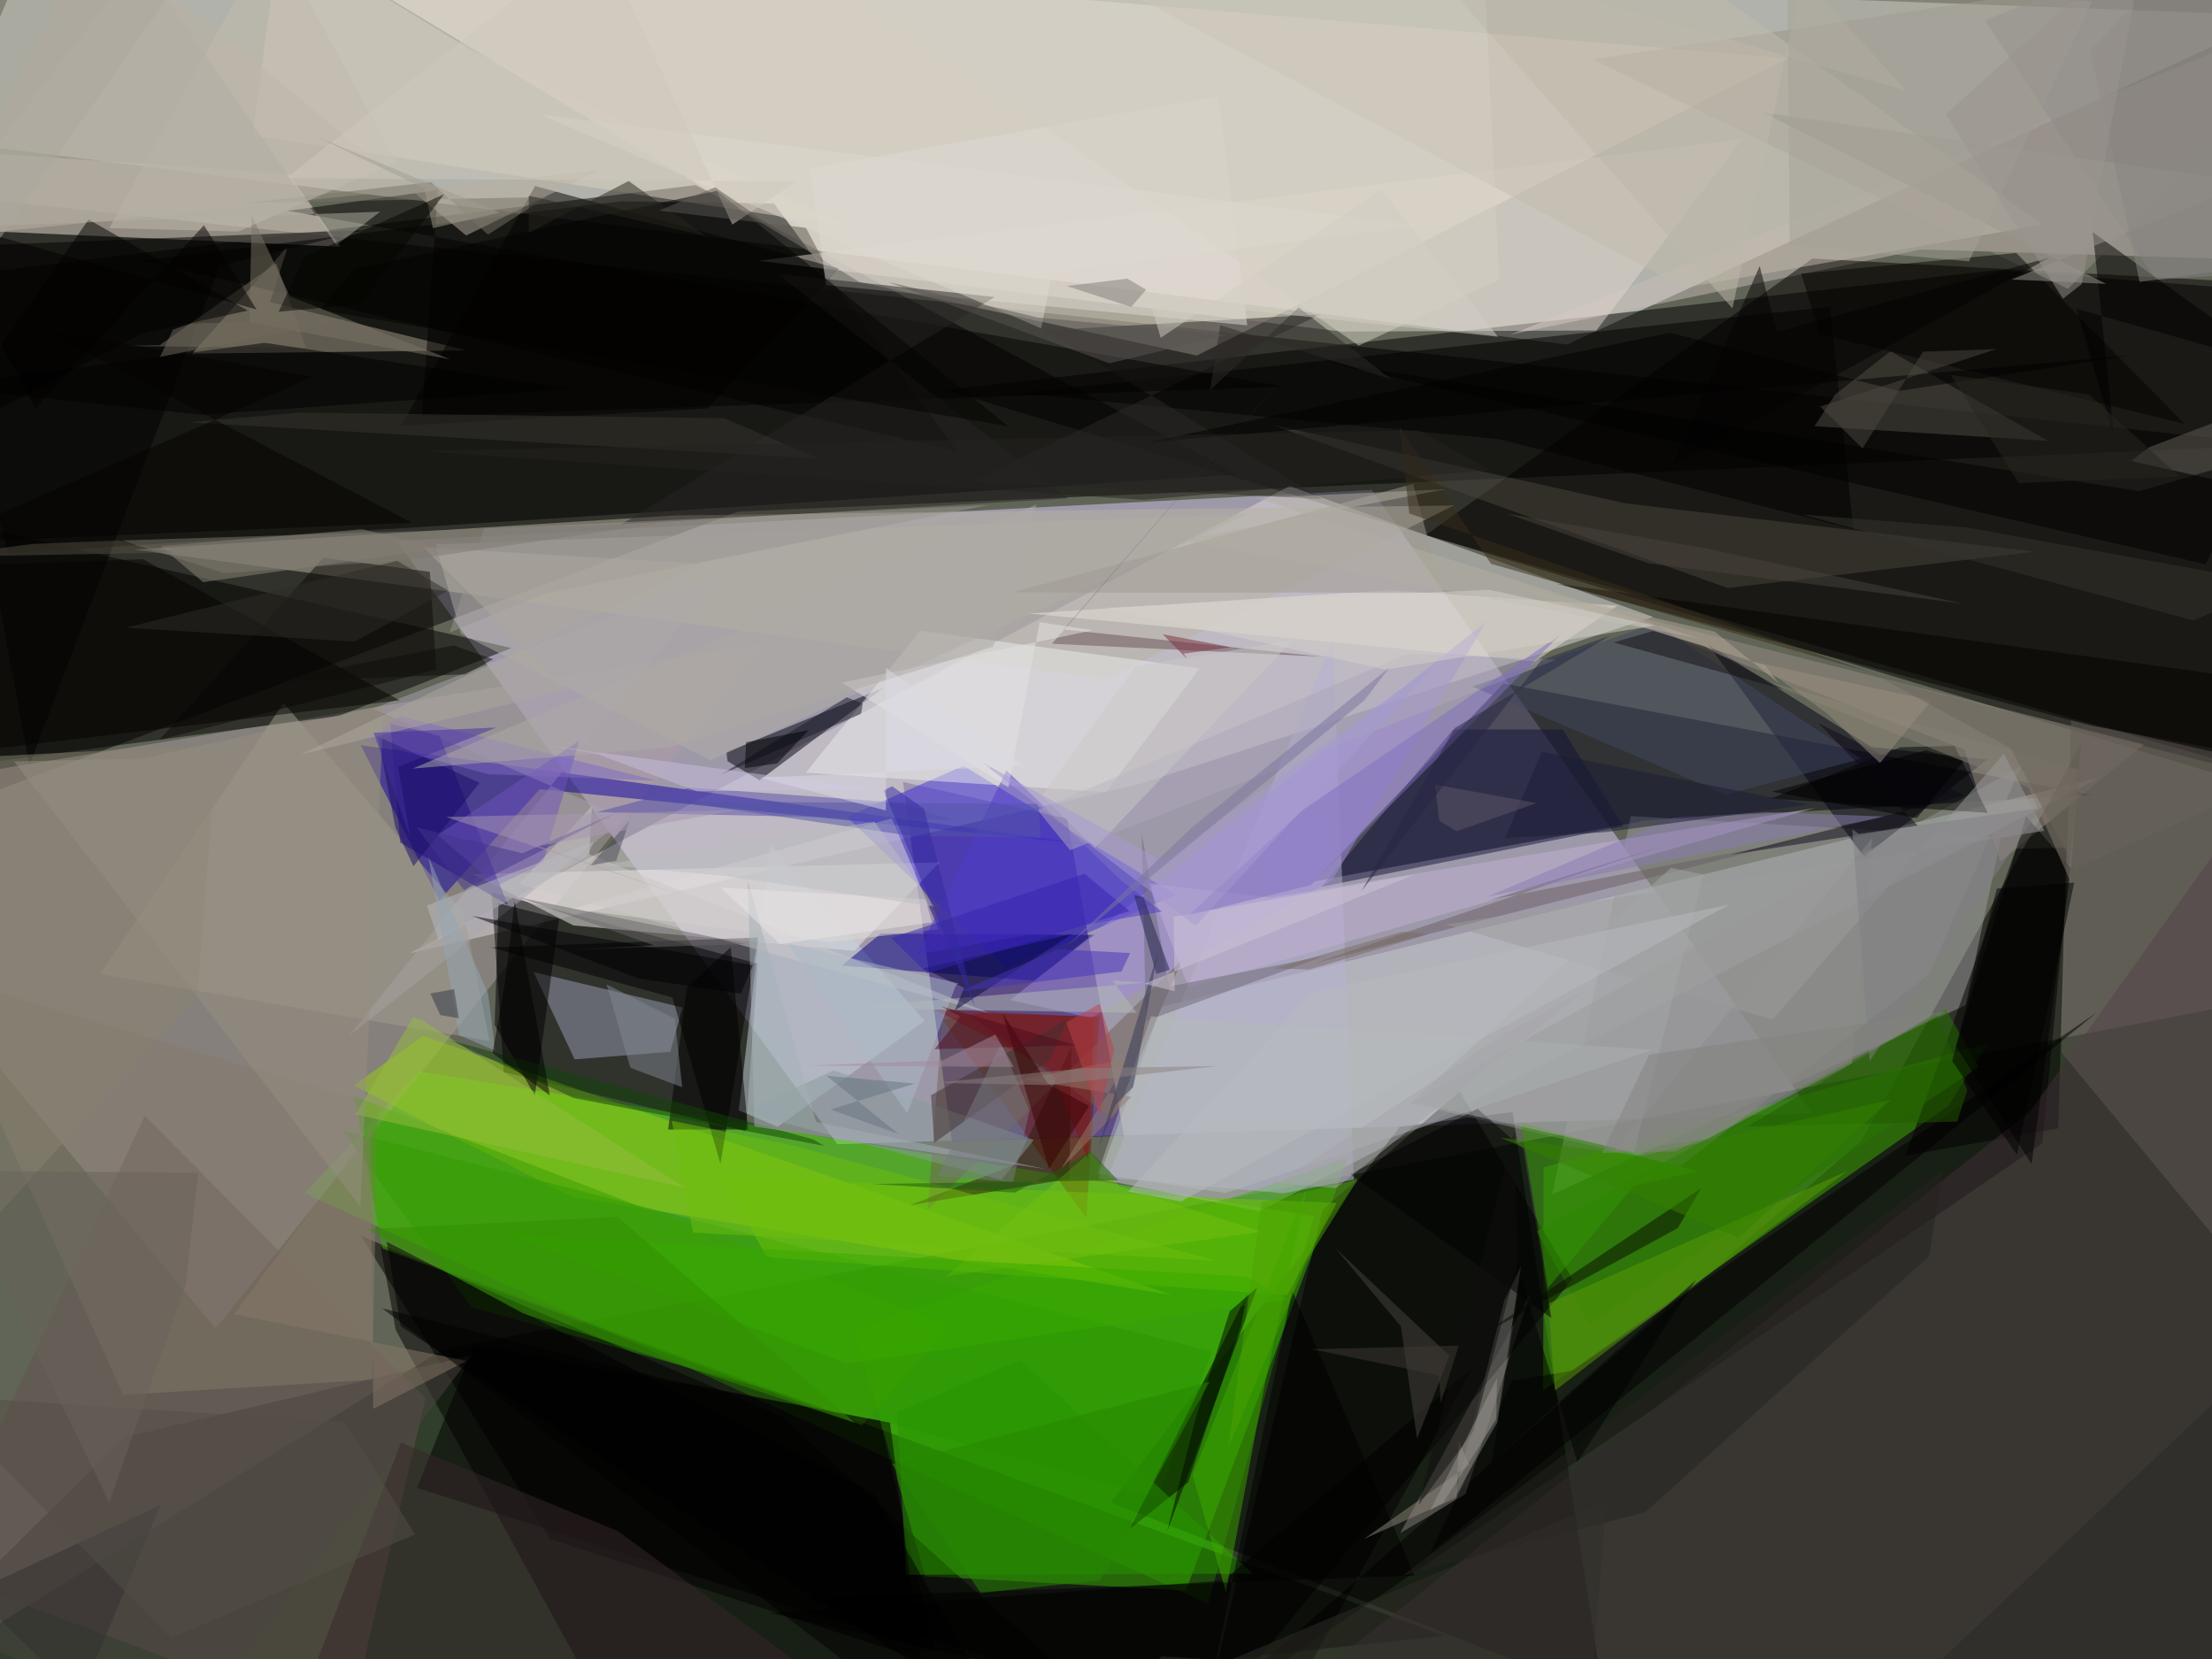
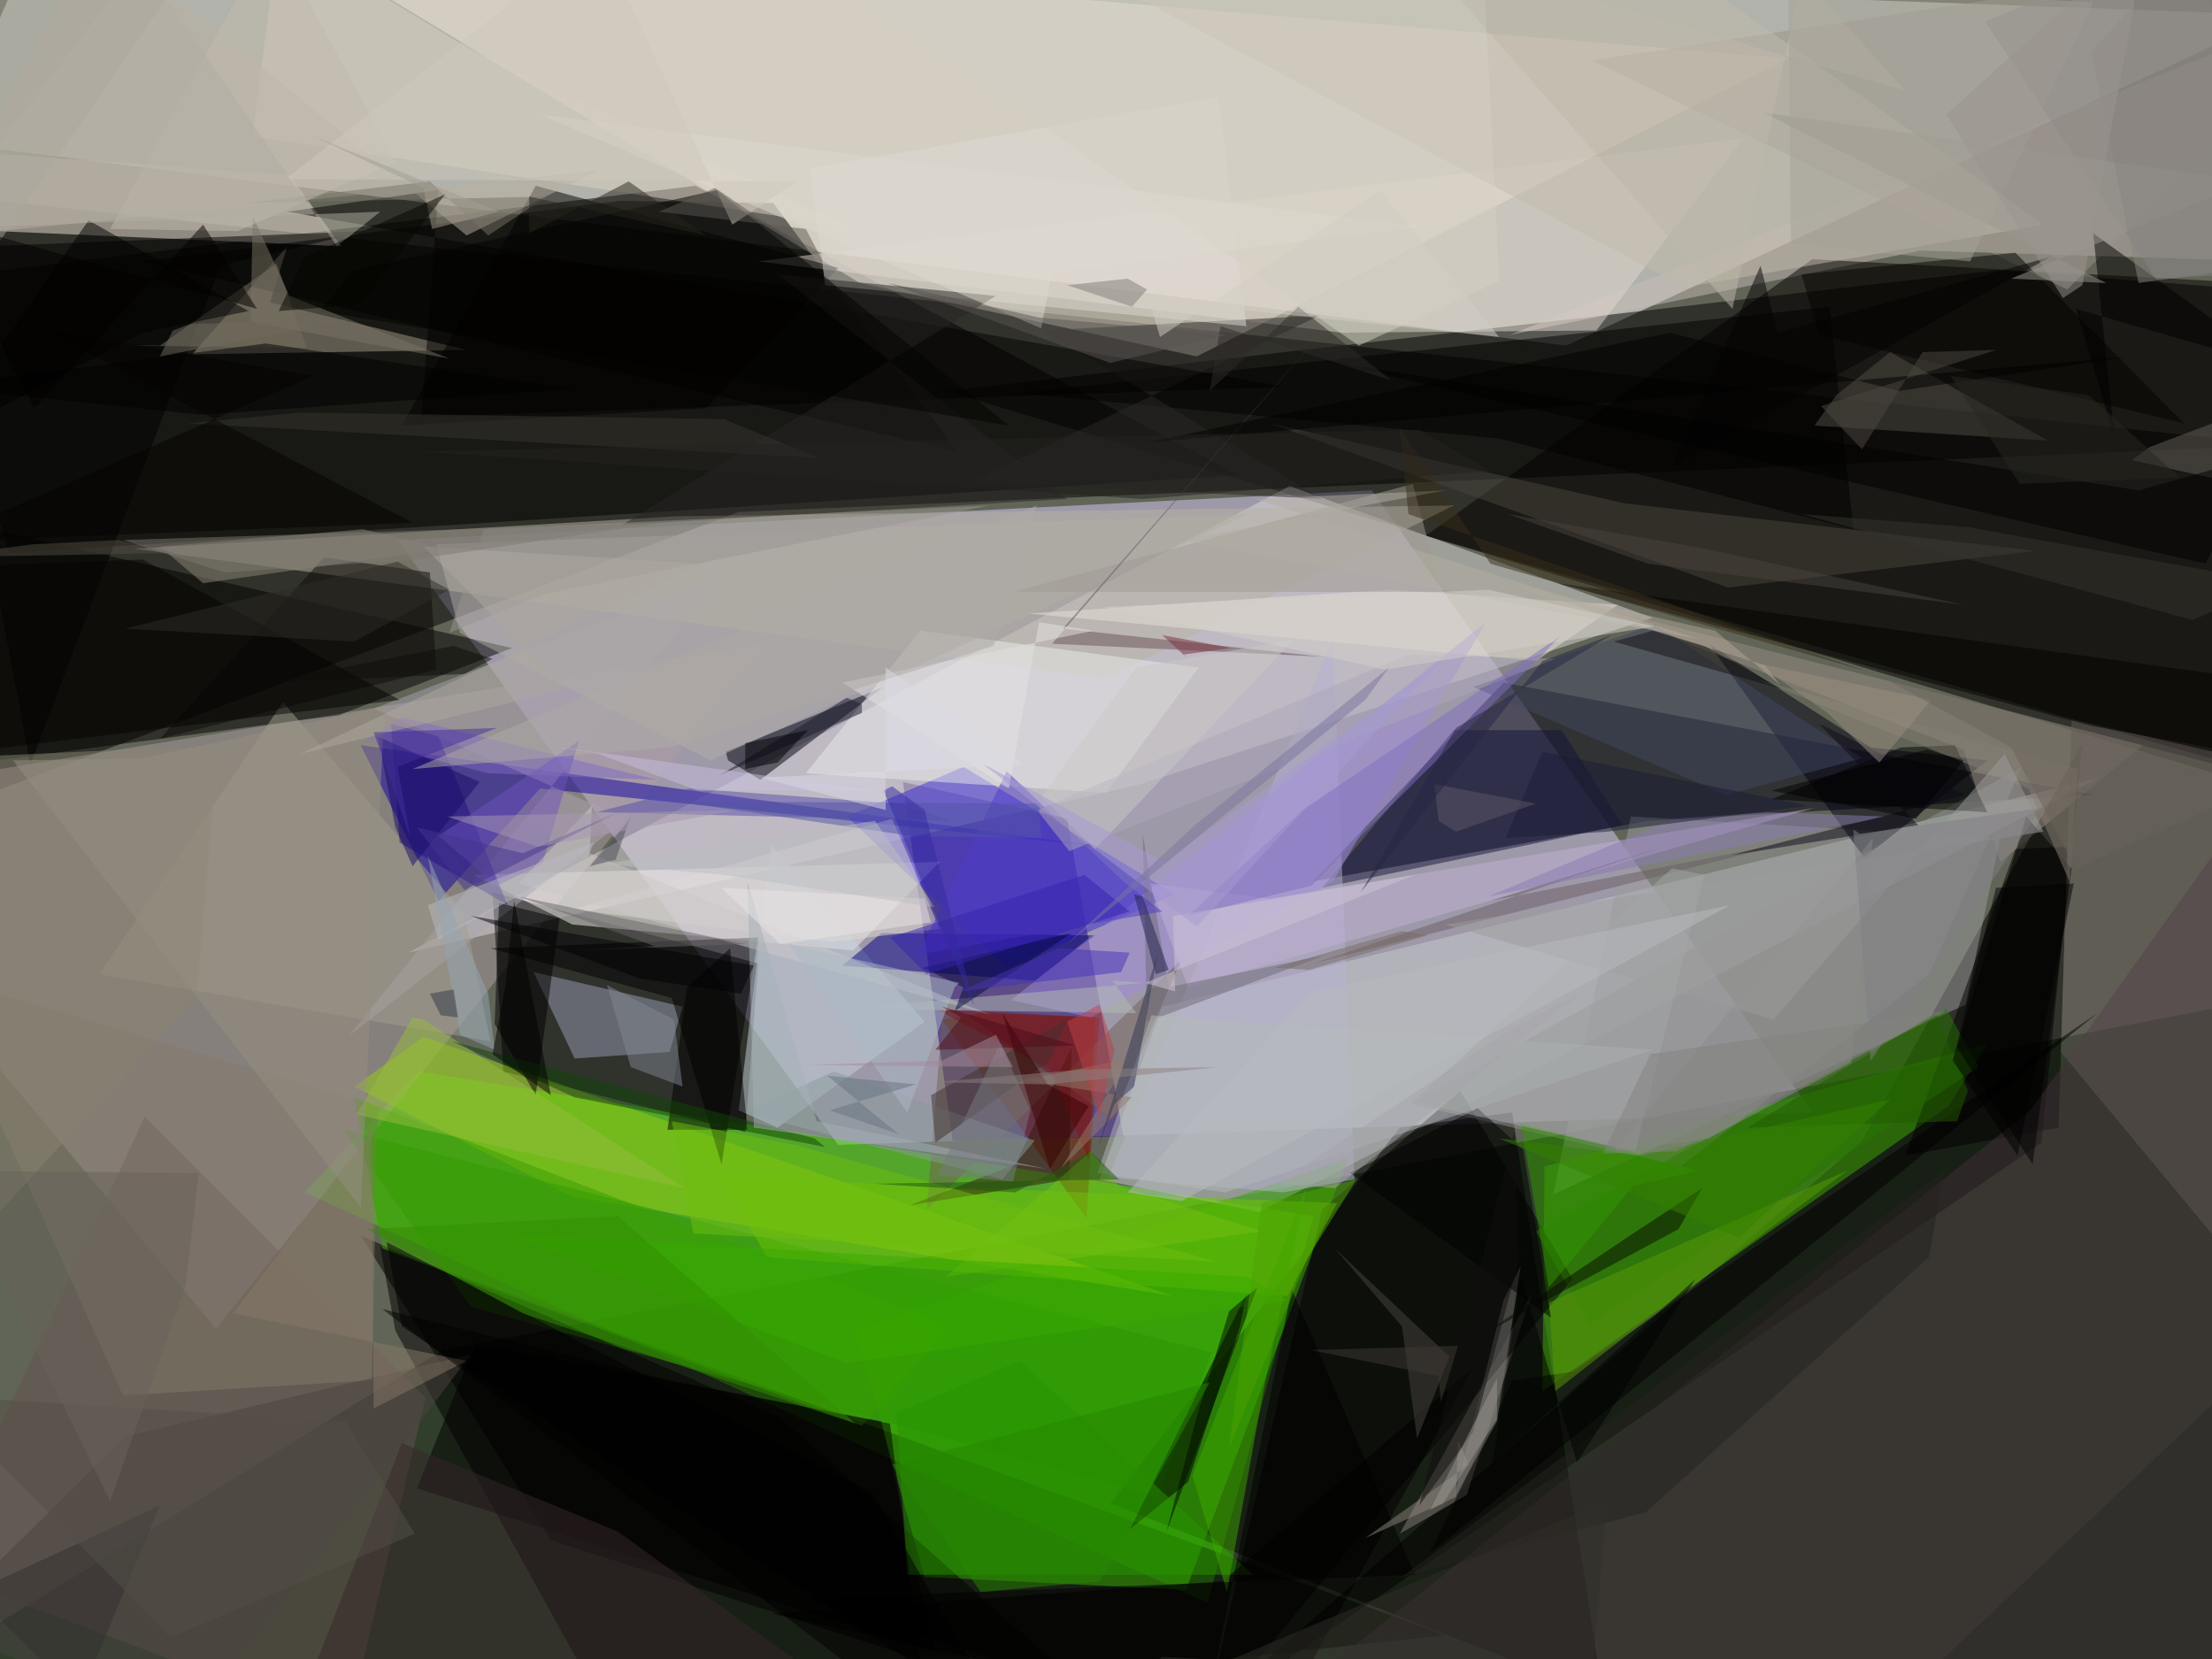
<svg xmlns="http://www.w3.org/2000/svg" version="1.1" viewBox="0 0 1024 768" width="1024" height="768">
  <path fill="#606557" d="M0 0h1024v768H0z" />
  <g fill-opacity=".5">
-     <path fill="#fff" d="M16.7-31L1055 7.2 725.4 159.5l-750.2-94" />
-     <path fill="#ddcefc" d="M387.7 529.7L183.5 250.4 635 226.8l203.8 288.6" />
-     <path fill="#001800" d="M205 624.7l850-163.4-21.8 337.3L-31 770.4" />
-     <path d="M341.8 236.8L1055 206-28.6 90-15 371" />
-     <path d="M1055 135v232L437.8 180.5 924.5 125" />
-     <path fill="#47e900" d="M141 552.4l418.3 190 49-179.4L194 496" />
-     <path d="M322 85.7l251 134L3.8 256.2-31 129" />
-     <path fill="#001" d="M696 316.4L968.6 368l-206 11.7L608.4 408" />
-     <path fill="#ac9ca4" d="M-.4 356l355.2-58.4L99.8 615-25 464.5" />
-     <path fill="#f6e8db" d="M828 27L554 164.6l-156-34L130-31" />
-     <path fill="#1d0063" d="M418 362l76 17 26.3 146.8-79.6 2.6" />
-     <path d="M176.2 577l7 38.7L283.8 799l384.7-41.8" />
-     <path fill="#dfdbdc" d="M189.4 441.4L528 362.8l237.3-77.2L597 225" />
-     <path fill="#f0e2d7" d="M133.8 80.5l23.8 33.7-182-8-6.6-37" />
-     <path fill="#c7cdce" d="M537.8 466L972 360 583 560.7l-74.5-15" />
-     <path d="M963.6 344l-18.2 185.3L550.6 799 862 527.7" />
-     <path fill="#000002" d="M345.2 523.6l-112-27.3-5.6-83.2 123.2 33" />
-     <path d="M700.2 514.8l42 269.8-228-89 133.8-174" />
-     <path fill="#c9bcb8" d="M1032 21.5l19.7 99-162.5-5-190 39.4" />
-     <path d="M-31 356.4l23-112L236.8 300 157 331.4" />
-     <path fill="#b8b4a3" d="M512 314.4l-450-60 250.7-15.8L673 234" />
-     <path fill="#040000" d="M1055 359.7l-395-112 179-128 203 11" />
-     <path fill="#9d9d9e" d="M926.3 387.7L910 465.3 718.5 553 755 377.8" />
-     <path fill="#36b000" d="M428.3 729.7l120.7 6.6 75.2-200.5-228.7 80" />
-     <path fill="#3fb000" d="M902 511.8l18.3-28.8-205.7 57.4-.2 103.3" />
-     <path fill="#f5f0ee" d="M265.4 428.4l130 11.8 39.6-41-216 5.5" />
-     <path fill="#1000a0" d="M203.4 416.8l46.5-51.5 260 26.3L167 345" />
-     <path fill="#3c2ddb" d="M446 354.5l98.3 59.7-78.6 34-73.7-70" />
-     <path fill="#a69d8a" d="M89 163.7l127-1.5-91-22.3 8.3-26" />
-     <path d="M287.2 93.2L66 120.6 443.3 209l-85-114.8" />
-     <path fill="#6c1900" d="M454.4 469l-18 3 66.5 92 6-93.3" />
-     <path fill="#e2d9ce" d="M806.5 64.4L739 153l-118 .5-270-32.8" />
-     <path fill="#95cf0e" d="M163.7 502.5L264.5 554l278 45.5-346.6-120" />
-     <path fill="#9a9eb7" d="M266 490.4L247 450l69 16.4-5.7 20.5" />
-     <path fill="#289600" d="M536 693.3l25-67.6-402.5-102.5 59.7 82" />
-     <path fill="#00000c" d="M409 318.4l-57.4 42.8-14.8-8.8-.5-4.2" />
-     <path d="M254.6 712.5L167 572l194.4 83.5L521 799" />
-     <path fill="#655351" d="M67 516.5l130 130.8L161.4 799-31 727" />
-     <path fill="#c6d4de" d="M360 521.6l68-49-71.5-81.7L342 514" />
-     <path d="M956.6 392.4l-23.3.5L882 535l70.8-12.6" />
-     <path fill="#ebecea" d="M555.4 309.4L512 366.7l-139-9 53-65.7" />
-     <path d="M227.4 438.6L351 434l-17.5 104.8-22.2-77" />
-     <path fill="#422f3a" d="M579.6 799l475.4-18V353L940 514.3" />
-     <path fill="#121338" d="M672.7 337.7h50.7l28 44.8-139.6 28" />
-     <path fill="#040083" d="M389.7 447l89 7 28-21.2-99-.6" />
-     <path fill="#000012" d="M866.3 345.8l-75.7-47.6 72.3 98.4 57-45" />
-     <path fill="#9b928b" d="M1019.3-15l-282 42.5 220 106.2 97.3-97" />
-     <path fill="#9b8c84" d="M909.4 347l-174.6-67.4 257.7 65-66.5 54.2" />
-     <path fill="#887e7f" d="M708.5 598.7l-30 92.8-16.3 10-14 8.2" />
-     <path fill="#b7b2d2" d="M594.2 552.4l32.5-6.3-9.7-250-104.3 249" />
-     <path d="M556.8 799l55.5-239 63.4-54.8 52.3 87" />
-     <path fill="#dfd2c2" d="M129.3-31L117 62.6 392.7 105 218 23" />
-     <path fill="#847b6a" d="M57 645.7l-88-195 206 61-2.7 127" />
-     <path d="M471.2 182l222.6 21.3L858 245l-10.8-103m-458.8-17.6l-61 64.7-141.7 8 62-111" />
-     <path fill="#939493" d="M777.7 540l-125-29.3 283-156-42.8 96.5" />
-     <path fill="#71c204" d="M595.8 599.6l23-42.7-284.3-12 20.4 37" />
-     <path fill="#e9e1d7" d="M710.6 306.2l38.2-25.8-105.5-7.2L476 284" />
-     <path fill="#4b463f" d="M799.8 272.2l142-16.8L752.3 233 588 196.4" />
-     <path fill="#a08cdc" d="M616.6 407.6l71.6-120L467.6 463l37.6 8.2" />
-     <path fill="#aba4b2" d="M334.5 265.5L161.3 479.7l128.2-101-117-50.6" />
-     <path fill="#b1afa4" d="M201.6 252l376.2-14L329 352l-115.6-58.6" />
-     <path d="M577.4 599l-3 15.2-24.4 72-27 21.6" />
-     <path fill="#514e44" d="M875.2 162.6l-25.6 20-9.6 14.7 108 6.8" />
-     <path fill="#2c2928" d="M483.3 153L612 231l-162-8 161.3-77.5" />
-     <path fill="#a29e8e" d="M214.6 422.7l-83.3-97.3-85 125.5 180.3 31" />
-     <path d="M101.8 123l67-16.5-199.8 8 44.6 239.7" />
-     <path fill="#716154" d="M437 461.5l78.4 56.6 32-74-118 116" />
-     <path d="M229 474.4l1.8-56.2 28 7-11.2 82m-28 115.2L193 688.8 433 765l-25.5-107.3" />
-     <path fill="#0f0b09" d="M199 264.7l-49.3-6.5-76 84.3L202 310" />
-     <path fill="#605654" d="M958.7 333.3l-4.4 154L1028 576l27-221.2" />
-     <path fill="#ded9d7" d="M264.6 420.8l148.2-42 21.7 51.3-50 6" />
-     <path fill="#277400" d="M735.7 613L916 494l-15.2-26.8L711.3 570" />
-     <path fill="#a09a93" d="M468.5 274.3L654.2 224l13.2 49 37 1.4" />
-     <path fill="#200d80" d="M185.2 390l50 29-31.8-78.4-22.7-5.6" />
-     <path fill="#020100" d="M202.7 88l-69.4 9.6L594.8 179l-399.5 13.7" />
-     <path fill="#dedbd4" d="M382.4 132l195 18.6-13.5-106L375 78" />
-     <path fill="#269400" d="M472 629.5l108 99-160.5.5-4.2-75.3" />
-     <path d="M682 632.8L591 799l-234.4-52.3 209.8-15" />
-     <path fill="#bab0a2" d="M-31 110.3L45.8-31l170 140L277 79" />
-     <path fill="#339800" d="M704 519.8l12.6 76.4 39.7-47.2 29.4-6.8" />
-     <path fill="#3b9f00" d="M177 578l222 81.7 41-45.7-276-106.5" />
-     <path fill="#4a4340" d="M218.4 627.4L88.2 799-31 753l88.6-87.7" />
-     <path fill="#c3bbac" d="M779.6 133.2L470-31h285.4l190.3 135" />
-     <path fill="#c1b2d6" d="M588.2 415.5l252-41.5-290 83-18.6-48" />
-     <path fill="#040301" d="M1011.4 196.3l-169-41.6-8.6-28 99.6-9.6" />
-     <path fill="#434962" d="M799 367.8l62.6-16.5-95.3-62.7-84.7 29.2" />
-     <path fill="#33170f" d="M495 545.7l1-61-26 54.3-49 19" />
-     <path fill="#889b9b" d="M463.6 546.2l-120-31.5 42.4-19.2 92.6 32.2" />
-     <path fill="#878382" d="M919 9.5l98.3-40.5 37.7 156.7-57 3.8" />
-     <path d="M905.5 484.5l35 54.4 18.2-137-20.7-24" />
-     <path fill="#3fa900" d="M567.5 737l17.6-94.2 20-93.3-53 133.3" />
-     <path fill="#6b5059" d="M492.4 291.4L611.8 304 487 298l124-143" />
-     <path fill="#020100" d="M968.8 107.5l86.2 62-93.8-26.6 17.6 60" />
-     <path fill="#766f61" d="M141.6 161l-84.7-.8 17-.4 54-38" />
-     <path fill="#584cab" d="M440.7 379.6l-24.2-8-97.2-7L276 376" />
-     <path d="M971 468.5l-243 166-28 4.6-38 80" />
-     <path fill="#97bd3e" d="M317 549.8l-121.2-77.3-4.5-1.6-26.8 45" />
-     <path fill="#282525" d="M359.7 126.7l134.7 104-206.7 12 172.8-105.2" />
-     <path fill="#040200" d="M1055 316l-334.5-45.8L968.3 336l86.7 16" />
-     <path fill="#6a5f65" d="M608 446l164.6-55.4-82.8 26 143.6-28" />
-     <path fill="#050300" d="M185 324.2L-31 350l17.5-88.3 79.7-2.8" />
-     <path fill="#8e867a" d="M94 269.5l110.6-15.8-37-8.7-93.2 7.8" />
-     <path fill="#6f6877" d="M528.5 385.6l2 87 83.6-30.3-73 14.4" />
-     <path fill="#7a7874" d="M696.3 602.3l7.8-16-11 72.2-20 35" />
-     <path d="M93.2 192l171.6-12-142.2-21.3L-31 179m349 278l20.3-18.5 8 84.4h-37" />
-     <path fill="#6f53bc" d="M268.2 342.8l-17 57L230 410l-27.4-23.4" />
-     <path d="M819.7 369.7l100.5 6.6-15.4-31-25 .6" />
-     <path fill="#5b9c04" d="M716.8 603.4l3 40.4 32-24.6 103.3-77" />
-     <path fill="#36272b" d="M397.6 790.4L286 708.8l-100.4-41L135.2 799" />
-     <path fill="#080d00" d="M776.7 568.5l10.8-18.4-34.5 23-67.3 45" />
-     <path fill="#645f58" d="M995 207l44.7-17-4 34.4-49.2-11" />
-     <path fill="#867c74" d="M958.3 407.7l3.8-51.4-147-41.7 124 50" />
-     <path fill="#75c112" d="M584 570.2l-65.7-21-13.6-15.8-66.5 57.3" />
-     <path fill="#818790" d="M312.4 471.6l3.4 31.7-24-9-11-38.6" />
-     <path fill="#d5d0c4" d="M687.3-9.6L390.3-6 629 160l65-30.5" />
-     <path fill="#4f3dc9" d="M424.6 441.8l41.3-85.2 54 51.8 18 13.6" />
-     <path fill="#b3bab9" d="M765 486l-197.8 66.3-59-9 24.6-72.8" />
-     <path fill="#cdc8c9" d="M274 373.2l-1.2 22.3 186.5 74-219-60.3" />
-     <path fill="#484441" d="M671 627.6L656 666l-7.5-52-30.5-36.4" />
-     <path fill="#821514" d="M503.8 537L486 495l-53.5-27.7 74 3.5" />
-     <path fill="#aca7bb" d="M495.4 393.6l225-88.2-68.4-2.8L480.3 375" />
-     <path fill="#b5bcb4" d="M388.8 466.6l137.4 2.3-11.2-15 15 1" />
-     <path d="M404.3 691.2L179 574.8l6.5 39.2L467 799" />
-     <path fill="#887968" d="M171.5 523.4l1.3 128.8L216 630l-107.6-21.6" />
-     <path fill="#05093d" d="M496.4 432.3L442 467.8l4.3-10.5-19-9" />
-     <path fill="#816ec0" d="M550.3 423.7l53.2-49 119-81-115.6 116" />
-     <path d="M372 739.8l282.8-10.4-56.6-132L556.7 799" />
-     <path fill="#8c8b8c" d="M747 533.2l43.7-6 66.6-35 9.4-104.2" />
-     <path fill="#9b9890" d="M975 131.4l-43.7-2 110.2-45L816 52" />
-     <path fill="#817c79" d="M521.8 129l-28 3.4 29.8 9.7 7-8" />
-     <path fill="#104406" d="M265.5 508.3l-56.7-26.6 167.8 45.8 5 3" />
-     <path fill="#8168c3" d="M167.5 342.6l18-11L304 361.4l-78-3" />
-     <path fill="#888270" d="M91.3 461l9.3-116.3-127.8 6.7-3.8 244" />
-     <path fill="#8b7bb2" d="M817.6 376l55.4 2-184.2 37 86-36.5" />
-     <path fill="#1a1d36" d="M837 372.5L713.7 348l-17 40 46.8-2.8" />
-     <path fill="#25221f" d="M893 581.6L761.7 700l-112.5 29.5 250.3-187.8" />
-     <path fill="#403030" d="M485.7 491l8.6-19.2L431 507l1.5 22" />
-     <path d="M1021 261.2l-408.4-94 377.7 60.2 56.3-16.4" />
-     <path fill="#2e2c27" d="M207.5 273.4l-23.7-13.8-125.7 31 106 6.4" />
-     <path fill="#37342f" d="M379 212.3l-43.7-18.7L139 191l-51.7 4.5" />
-     <path fill="#000200" d="M684 513.3l-59 30.2 93.2 66.7-13-78.3" />
-     <path fill="#39ab00" d="M392 631.2l204-29.6-19-10.6-343-19.7" />
-     <path fill="#030301" d="M164 124.5l168-36.2 134.7 109L148 143.5" />
-     <path fill="#a5b1b6" d="M484.2 541.2l-106.4-21.8-31.6-111.6 3 113.7" />
-     <path fill="#797265" d="M253 91.2L113.2 94l86.3-9.7 26.4 24.3" />
-     <path fill="#6ebf0e" d="M367.6 530.4L563 583.6l-242.2-13-9.8-51.8" />
-     <path fill="#686569" d="M265.2 439.6l37.4-2-62.6-22.2L345.4 437" />
-     <path fill="#927c6c" d="M523 489.7l-49.2 10 50 8-32.7 33.6" />
-     <path fill="#7a7467" d="M208.3 166.3l-92.8-17 1-49.7 17.7 37.6" />
-     <path fill="#8e877d" d="M631.6 712.3l42.7-19 1-26.3 4.7 11.2" />
-     <path fill="#131014" d="M747 297.4l18.3-5.3 23.7 7 36.4 20" />
-     <path fill="#23224f" d="M529.3 415.3l-4.3-1 10.3 36.6 6.2-2" />
-     <path fill="#181b28" d="M399.4 325.8l-7.4-3-58.6 36 65.2-28.4" />
-     <path fill="#180b68" d="M222 362.4L191.4 401l-8.4-18-8-42" />
-     <path fill="#c2bbae" d="M183.4 75L126-31 50.6 105.6l59.7 1.6" />
-     <path fill="#dedad1" d="M487.2 126l170.2-21.5L250 53l232 99" />
-     <path fill="#9d9c9d" d="M927.6 349l-107 123-151.2-44 277-43.4" />
-     <path fill="#35342f" d="M910.8 244.2l-76.5-6 181 49 39.7-16.8" />
-     <path fill="#2e2a28" d="M560.2 180.6l41-38.3 42.7 33.2-79-25" />
-     <path fill="#968f81" d="M177.7 326.5l-112 24.7-59.2 1.3 160.3 206" />
-     <path fill="#333955" d="M524.6 503.2l-8.2 8.3-8 20 27.7-91" />
-     <path d="M114.7 143.8L66 154.3l-97 51 72-103.7" />
-     <path fill="#000002" d="M374.4 338l-29 5.6-.6 12 15-2.2" />
-     <path fill="#225b00" d="M809 521.5l97-2.3 4.7-14.4-14.3-36" />
-     <path fill="#b8bac1" d="M275 389.6l-3.3 7L203 435l-5.4-15.8" />
-     <path fill="#0f0a19" d="M801 395.7l108.6-27.3-67.8-33.6 46 47.4" />
-     <path fill="#380000" d="M504.2 512l-18.6 29-21.5-72 21 32.7" />
-     <path d="M773 154l-243 51 456.4-40.5L879 181" />
-     <path fill="#988e80" d="M894 324.3l-80.7-17.6 32.4 23.5 24.6 23" />
-     <path fill="#c8bfde" d="M403.5 365.5L253.3 345l23.7 4.3 45.5 17" />
-     <path fill="#cfc9bc" d="M277-30.5l-144.7 113L368.5 84 339 104" />
-     <path fill="#000800" d="M582 596l-12.7 11-15.6 49-13.4 53" />
-     <path fill="#989593" d="M457.6 233.8l-233.6 11-15.8 48 43.8-18" />
-     <path fill="#abbbc8" d="M364.5 436.7l55.5 78.7 22.3-58.7 1.2-1.5" />
-     <path d="M310.4 639L177 605.7 430.2 799 412 658.6" />
-     <path fill="#292826" d="M1055 621L891.6 775l139.8 23.4.5-64.4" />
-     <path fill="#050200" d="M190.8 242L-31 251.4l176-77-125.6-22" />
-     <path fill="#4e4c5a" d="M273.3 400.7l12-2.3L293 375l-1.8 5" />
-     <path fill="#b1a798" d="M793.8 292.4l-100.4-23L817 308l6.7 8.5" />
-     <path fill="#b3aea3" d="M787 295.6L547 250l122-23.5-87.6 4" />
-     <path fill="#268900" d="M454 737.4l-41-59.6 147-38.2-50.7 92" />
-     <path fill="#4ca203" d="M584 556.5l-15.4 113.8 36.6-87 23.2-37.2" />
-     <path fill="#4733bb" d="M489.7 439.4L444.2 459l75-9.3 4-8.5" />
-     <path fill="#782f3b" d="M538.2 293.6l31.7 6-22 3 2 2.8" />
-     <path fill="#5257a7" d="M313.2 371l167.5 1.2 1.2 15.6-60-.8" />
-     <path fill="#392e1a" d="M690.2 261l175 50-212.8-73.3-4.5-40" />
-     <path fill="#94a7b5" d="M226 460.2l3.3 26.2-16.8-7.2-14.2-82.7" />
-     <path fill="#e4e3e3" d="M505.8 291.8l-116 24.2 77 48.5 14.5-76.5" />
-     <path fill="#aea89e" d="M325 261l-129-7.6 66.4 66-123.5 30" />
-     <path fill="#cac8c6" d="M507 392.5l-24.8-24 43.5-60 72.8-12.2" />
-     <path fill="#4c4941" d="M862.2 207.6l28-44.8 34-1.2-81.6 26.6" />
-     <path fill="#595553" d="M513.6 168.2L411 130.5l69.5 16.5 87.2 8.2" />
-     <path fill="#000004" d="M343 460l-47.3-7-77.2-29 130 22.8" />
-     <path fill="#817f85" d="M944.7 374l-84.2 12-3-2 8 107.2" />
-     <path fill="#cfc7d7" d="M529.7 455.4L655 404.8l-111.7 19.6.5 34.5" />
-     <path fill="#534d43" d="M15.2 251.8l-46.2 6 111.7-2-26-5.6" />
-     <path fill="#343131" d="M-6 744l43 41.7 37.4-89L-17 739" />
-     <path fill="#110f0e" d="M682 662.8l-25.4 34 44.4-173 1.7 60" />
-     <path fill="#328f00" d="M395.8 658.7L286 563.4 170 569l72 39" />
-     <path fill="#5d5767" d="M666.3 380l-2-16.8 47 8.6-37 13" />
-     <path fill="#3722b1" d="M502 404.5l21 17.3-93.8 28.8-16.7-16.4" />
-     <path fill="#767a80" d="M476.6 514.2l-7.6 33-35-2.8 29.4-61.4" />
-     <path d="M903.7 491.2l30 43.4 26.5-126-35.8 2.7" />
-     <path fill="#9a9792" d="M693 638l-.3 19-24.6 38.7-6 3.4" />
-     <path fill="#48433c" d="M789.2 253.8l-91.6-16 65.6 23 146 18.7" />
-     <path fill="#beb8ab" d="M834.4-11l48 53-227.7-66L802 142.8" />
-     <path fill="#27251d" d="M244.8 90.6v17.2l46.2-24 35.5 25.3" />
-     <path fill="#a7a399" d="M968.5.5l-57 120.5-83-7.6-1-119.3" />
-     <path fill="#040302" d="M948.6 119.3l-126 34.3-8-30.4-40.8 92.6" />
-     <path fill="#a4a6a6" d="M756.5 533.4l-103-23.4 120-108.2 15.2 3" />
-     <path fill="#b8babf" d="M522.3 551.6l85-92.2 193.4-40.7-254 137.5" />
-     <path fill="#000300" d="M228 487.5l26.5 19.6-16.2-90-4.7 39" />
-     <path fill="#348200" d="M804.7 573l70.5-63.8-116.2 26-64.6-8.6" />
-     <path fill="#d5d0c8" d="M511.2 281.4L641.4 310 766 289.6 689.4 273" />
-     <path fill="#a7a298" d="M45.6-16l-73-15 26 143.5L98.3-31" />
-     <path fill="#bd4348" d="M509 516.6l-15.4-43.3 15.4-8.6 6.8 21" />
-     <path fill="#524e47" d="M-31 646l190.8 12.3 32.3 52-113 48" />
-     <path fill="#3f3a35" d="M607.2 624.6l58.8 12 1 12.8 8.3-26.5" />
-     <path fill="#5c5952" d="M331 86.7l50.3 34.3-8.2-15.5-68-8" />
-     <path fill="#4e0d1d" d="M444.6 470.7l-12 15 65.7-1.8-62.5-18" />
-     <path fill="#eae4e4" d="M361 437l70.4-10-3-10.7-94.7-5.4" />
-     <path fill="#252221" d="M529 231.4l-334-22.6 461.6-9.6 33 18.4" />
-     <path fill="#bdbec3" d="M404.8 380.4l-126 20 56.2 5 97.7 14.3" />
-     <path fill="#6a645b" d="M930.7 346.4l-59-32 181.7 46.5-92.7 41" />
-     <path fill="#898581" d="M1048.3 122.5l-57.8 8-22.8-107 49.6-53.8" />
-     <path fill="#272621" d="M967 182.6l42 38-74.5 3-31.4-50" />
-     <path fill="#7e7970" d="M104 265.4l88.4-6.6 114-16.6-249.8 8" />
-     <path fill="#342aa1" d="M413 364l-4 2 42.2 100-23.4-91.5" />
-     <path fill="#9a958e" d="M963.7 131.5l30-162.5-93 84 54.3 85.3" />
-     <path fill="#44348f" d="M214.8 412l71-36-44 19-49-12" />
-     <path fill="#312e29" d="M497.3 799l246.5-104-7 83.4-199-11.6" />
-     <path fill="#b2aea3" d="M155.7 113.5l-91-132-95.7 124L176 98" />
-     <path fill="#a7a5ad" d="M734.4 458l-116 92-27.2-2.3 106-69.4" />
-     <path fill="#afaaa7" d="M309.8 346l150-46.6 20-65.8L191 355.8" />
-     <path fill="#313945" d="M212.4 471.4l-8.6-1.5-4.6-10 11-2" />
-     <path fill="#657580" d="M382.6 498l41 3.6-39.2 12L416 525" />
-     <path fill="#82837e" d="M763.5 488.2l137.8-20L775.7 533l-34 .7" />
-     <path fill="#766d65" d="M606.2 448.8l55-16.3-12-1.2-59.4 17" />
-     <path fill="#68625b" d="M86 594.6L50.6 695.4l-75-153.5 116.2 1" />
-     <path fill="#d3cec4" d="M532.3 139l5 17.4 102.2-68.7 54 68.2" />
-     <path fill="#a799b0" d="M206.5 378.2l111.5 37-68.8-23.5L341 375" />
-     <path fill="#a49d90" d="M145.4 62.8l86 35.6-31 7.2-4-18.4" />
-     <path fill="#000001" d="M887.4 378.7l-67.2-12.2 71.4-19.2 17.4 5" />
-     <path fill="#a79bd3" d="M538.5 398.8l127-92.2-112 122-99.4-76" />
-     <path fill="#432f9c" d="M173 339.2l56.8-2.4-45.5 18.2 5.6 32.7" />
-     <path fill="#a5899a" d="M373.5 493.3l62.8-2.4 24.5-12 8.5 15" />
-     <path fill="#262643" d="M673.5 337l72-42.8-32 11.4-83.3 107" />
-     <path fill="#0f0c0a" d="M210 298.8l18.3 6.4-13 7-92.6 3.5" />
-     <path fill="#dddbe6" d="M351.5 360l58.6 15.2v-66l64 45.3" />
-     <path fill="#716b5f" d="M160.7 147.8l-72.6 2-8 2.8-6 12.6" />
-     <path fill="#020100" d="M118.8 143.3l-24.4-39-78 84.6-47.4-88" />
-     <path fill="#000200" d="M785.2 592.4l-55 84.4-26-85.5-13.7 85.7" />
-     <path fill="#1e570c" d="M517.6 546.4l-114 1.7 66.2 4 35-19" />
-     <path fill="#7d77a1" d="M631.8 324l11.4-15-91.6 74.2-57.2 54.3" />
-     <path fill="#050401" d="M129 144.3l11.8-25.4 64.8-29-39 51" />
-     <path fill="#8c8181" d="M485 502.3l-52.7-1 69.2-6.8 62-1" />
+     <path fill="#fff" d="M17-31L1055 7 725 160-25 66" />
+     <path fill="#ddcefc" d="M388 530L184 250l451-23 204 288" />
+     <path fill="#001800" d="M205 625l850-164-22 338-1064-29" />
+     <path d="M342 237l713-31L-29 90l14 281" />
+     <path d="M1055 135v232L438 181l487-56" />
+     <path fill="#47e900" d="M141 552l418 190 49-179-414-67" />
+     <path d="M322 86l251 134L4 256l-35-127" />
+     <path fill="#001" d="M696 316l273 52-206 12-155 28" />
+     <path fill="#ac9ca4" d="M0 356l355-58-255 317-125-150" />
+     <path fill="#f6e8db" d="M828 27L554 165l-156-34L130-31" />
+     <path fill="#1d0063" d="M418 362l76 17 26 147-79 2" />
+     <path d="M176 577l7 39 101 183 385-42" />
+     <path fill="#dfdbdc" d="M189 441l339-78 237-77-168-61" />
+     <path fill="#f0e2d7" d="M134 81l24 33-182-8-7-37" />
+     <path fill="#c7cdce" d="M538 466l434-106-389 201-74-15" />
+     <path d="M964 344l-19 185-394 270 311-271" />
+     <path fill="#000002" d="M345 524l-112-28-5-83 123 33" />
+     <path d="M700 515l42 270-228-89 134-174" />
+     <path fill="#c9bcb8" d="M1032 22l20 99-163-5-190 39" />
+     <path d="M-31 356l23-112 245 56-80 31" />
+     <path fill="#b8b4a3" d="M512 314L62 254l251-15 360-5" />
+     <path fill="#040000" d="M1055 360L660 248l179-128 203 11" />
+     <path fill="#9d9d9e" d="M926 388l-16 77-191 88 36-175" />
+     <path fill="#36b000" d="M428 730l121 6 75-200-228 80" />
+     <path fill="#3fb000" d="M902 512l18-29-205 57-1 104" />
+     <path fill="#f5f0ee" d="M265 428l130 12 40-41-216 6" />
+     <path fill="#1000a0" d="M203 417l47-52 260 27-343-47" />
+     <path fill="#3c2ddb" d="M446 355l98 59-78 34-74-70" />
+     <path fill="#a69d8a" d="M89 164l127-2-91-22 8-26" />
+     <path d="M287 93L66 121l377 88-85-115" />
+     <path fill="#6c1900" d="M454 469l-18 3 67 92 6-93" />
+     <path fill="#e2d9ce" d="M807 64l-68 89-118 1-270-33" />
+     <path fill="#95cf0e" d="M164 503l101 51 278 46-347-120" />
+     <path fill="#9a9eb7" d="M266 490l-19-40 69 16-6 21" />
+     <path fill="#289600" d="M536 693l25-67-402-103 59 82" />
+     <path fill="#00000c" d="M409 318l-57 43-15-9-1-4" />
+     <path d="M255 713l-88-141 194 84 160 143" />
+     <path fill="#655351" d="M67 517l130 130-36 152-192-72" />
+     <path fill="#c6d4de" d="M360 522l68-49-71-82-15 123" />
+     <path d="M957 392l-24 1-51 142 71-13" />
+     <path fill="#ebecea" d="M555 309l-43 58-139-9 53-66" />
+     <path d="M227 439l124-5-17 105-23-77" />
+     <path fill="#422f3a" d="M580 799l475-18V353L940 514" />
+     <path fill="#121338" d="M673 338h50l28 44-139 29" />
+     <path fill="#040083" d="M390 447l89 7 28-21-99-1" />
+     <path fill="#000012" d="M866 346l-75-48 72 99 57-45" />
+     <path fill="#9b928b" d="M1019-15L737 28l220 106 98-97" />
+     <path fill="#9b8c84" d="M909 347l-174-67 257 65-66 54" />
+     <path fill="#887e7f" d="M709 599l-30 93-17 10-14 8" />
+     <path fill="#b7b2d2" d="M594 552l33-6-10-250-104 249" />
+     <path d="M557 799l55-239 64-55 52 87" />
+     <path fill="#dfd2c2" d="M129-31l-12 94 276 42-175-82" />
+     <path fill="#847b6a" d="M57 646l-88-195 206 61-3 127" />
+     <path d="M471 182l223 21 164 42-11-103m-459-18l-61 65-141 8 62-111" />
+     <path fill="#939493" d="M778 540l-125-29 283-156-43 96" />
+     <path fill="#71c204" d="M596 600l23-43-285-12 21 37" />
+     <path fill="#e9e1d7" d="M711 306l38-26-106-7-167 11" />
+     <path fill="#4b463f" d="M800 272l142-17-190-22-164-37" />
+     <path fill="#a08cdc" d="M617 408l71-120-220 175 37 8" />
+     <path fill="#aba4b2" d="M335 266L161 480l129-101-117-51" />
+     <path fill="#b1afa4" d="M202 252l376-14-249 114-116-59" />
+     <path d="M577 599l-3 15-24 72-27 22" />
+     <path fill="#514e44" d="M875 163l-25 20-10 14 108 7" />
+     <path fill="#2c2928" d="M483 153l129 78-162-8 161-77" />
+     <path fill="#a29e8e" d="M215 423l-84-98-85 126 181 31" />
+     <path d="M102 123l67-16-200 8 45 239" />
+     <path fill="#716154" d="M437 462l78 56 32-74-118 116" />
+     <path d="M229 474l2-56 28 7-11 82m-28 115l-27 67 240 76-25-107" />
+     <path fill="#0f0b09" d="M199 265l-49-7-76 84 128-32" />
+     <path fill="#605654" d="M959 333l-5 154 74 89 27-221" />
+     <path fill="#ded9d7" d="M265 421l148-42 22 51-50 6" />
+     <path fill="#277400" d="M736 613l180-119-15-27-190 103" />
+     <path fill="#a09a93" d="M469 274l185-50 13 49 37 1" />
+     <path fill="#200d80" d="M185 390l50 29-32-78-22-6" />
+     <path fill="#020100" d="M203 88l-70 10 462 81-400 14" />
+     <path fill="#dedbd4" d="M382 132l195 19-13-106-189 33" />
+     <path fill="#269400" d="M472 630l108 99H420l-5-75" />
+     <path d="M682 633l-91 166-234-52 209-15" />
+     <path fill="#bab0a2" d="M-31 110L46-31l170 140 61-30" />
+     <path fill="#339800" d="M704 520l13 76 39-47 30-7" />
+     <path fill="#3b9f00" d="M177 578l222 82 41-46-276-106" />
+     <path fill="#4a4340" d="M218 627L88 799l-119-46 89-88" />
+     <path fill="#c3bbac" d="M780 133L470-31h285l191 135" />
+     <path fill="#c1b2d6" d="M588 416l252-42-290 83-18-48" />
+     <path fill="#040301" d="M1011 196l-169-41-8-28 99-10" />
+     <path fill="#434962" d="M799 368l63-17-96-62-84 29" />
+     <path fill="#33170f" d="M495 546l1-61-26 54-49 19" />
+     <path fill="#889b9b" d="M464 546l-120-31 42-19 93 32" />
+     <path fill="#878382" d="M919 10l98-41 38 157-57 3" />
+     <path d="M906 485l35 54 18-137-21-24" />
+     <path fill="#3fa900" d="M568 737l17-94 20-94-53 134" />
+     <path fill="#6b5059" d="M492 291l120 13-125-6 124-143" />
+     <path fill="#020100" d="M969 108l86 62-94-27 18 60" />
+     <path fill="#766f61" d="M142 161l-85-1h17l54-38" />
+     <path fill="#584cab" d="M441 380l-25-8-97-7-43 11" />
+     <path d="M971 469L728 635l-28 4-38 80" />
+     <path fill="#97bd3e" d="M317 550l-121-78-5-1-26 45" />
+     <path fill="#282525" d="M360 127l134 104-206 12 173-106" />
+     <path fill="#040200" d="M1055 316l-334-46 247 66 87 16" />
+     <path fill="#6a5f65" d="M608 446l165-55-83 26 143-28" />
+     <path fill="#050300" d="M185 324l-216 26 18-88 79-3" />
+     <path fill="#8e867a" d="M94 270l111-16-37-9-94 8" />
+     <path fill="#6f6877" d="M529 386l2 87 83-31-73 15" />
+     <path fill="#7a7874" d="M696 602l8-16-11 72-20 36" />
+     <path d="M93 192l172-12-142-21-154 20m349 278l20-18 8 84h-37" />
+     <path fill="#6f53bc" d="M268 343l-17 57-21 10-27-23" />
+     <path d="M820 370l100 6-15-31-25 1" />
+     <path fill="#5b9c04" d="M717 603l3 41 32-25 103-77" />
+     <path fill="#36272b" d="M398 790l-112-81-100-41-51 131" />
+     <path fill="#080d00" d="M777 569l11-19-35 23-67 45" />
+     <path fill="#645f58" d="M995 207l45-17-4 34-49-11" />
+     <path fill="#867c74" d="M958 408l4-52-147-41 124 50" />
+     <path fill="#75c112" d="M584 570l-66-21-13-16-67 58" />
+     <path fill="#818790" d="M312 472l4 31-24-9-11-38" />
+     <path fill="#d5d0c4" d="M687-10L390-6l239 166 65-30" />
+     <path fill="#4f3dc9" d="M425 442l41-85 54 51 18 14" />
+     <path fill="#b3bab9" d="M765 486l-198 66-59-9 25-73" />
+     <path fill="#cdc8c9" d="M274 373l-1 22 186 75-219-61" />
+     <path fill="#484441" d="M671 628l-15 38-7-52-31-36" />
+     <path fill="#821514" d="M504 537l-18-42-53-28 74 4" />
+     <path fill="#aca7bb" d="M495 394l225-89-68-2-172 72" />
+     <path fill="#b5bcb4" d="M389 467l137 2-11-15 15 1" />
+     <path d="M404 691L179 575l7 39 281 185" />
+     <path fill="#887968" d="M172 523l1 129 43-22-108-22" />
+     <path fill="#05093d" d="M496 432l-54 36 4-11-19-9" />
+     <path fill="#816ec0" d="M550 424l53-49 120-81-116 116" />
+     <path d="M372 740l283-11-57-132-41 202" />
+     <path fill="#8c8b8c" d="M747 533l44-6 66-35 10-104" />
+     <path fill="#9b9890" d="M975 131l-44-2 110-45-225-32" />
+     <path fill="#817c79" d="M522 129l-28 3 30 10 7-8" />
+     <path fill="#104406" d="M266 508l-57-26 168 45 5 4" />
+     <path fill="#8168c3" d="M168 343l18-11 118 29-78-3" />
+     <path fill="#888270" d="M91 461l10-116-128 6-4 244" />
+     <path fill="#8b7bb2" d="M818 376l55 2-184 37 86-36" />
+     <path fill="#1a1d36" d="M837 373l-123-25-17 40 47-3" />
+     <path fill="#25221f" d="M893 582L762 700l-113 30 251-188" />
+     <path fill="#403030" d="M486 491l8-19-63 35 2 22" />
+     <path d="M1021 261l-408-94 377 60 57-16" />
+     <path fill="#2e2c27" d="M208 273l-24-13-126 31 106 6" />
+     <path fill="#37342f" d="M379 212l-44-18-196-3-52 5" />
+     <path fill="#000200" d="M684 513l-59 30 93 67-13-78" />
+     <path fill="#39ab00" d="M392 631l204-29-19-11-343-20" />
+     <path fill="#030301" d="M164 125l168-37 135 109-319-53" />
+     <path fill="#a5b1b6" d="M484 541l-106-22-32-111 3 114" />
+     <path fill="#797265" d="M253 91l-140 3 86-10 27 25" />
+     <path fill="#6ebf0e" d="M368 530l195 54-242-13-10-52" />
+     <path fill="#686569" d="M265 440l38-2-63-23 105 22" />
+     <path fill="#927c6c" d="M523 490l-49 10 50 8-33 33" />
+     <path fill="#7a7467" d="M208 166l-92-17 1-49 17 37" />
+     <path fill="#8e877d" d="M632 712l42-19 1-26 5 11" />
+     <path fill="#131014" d="M747 297l18-5 24 7 36 20" />
+     <path fill="#23224f" d="M529 415l-4-1 10 37 6-2" />
+     <path fill="#181b28" d="M399 326l-7-3-59 36 66-29" />
+     <path fill="#180b68" d="M222 362l-31 39-8-18-8-42" />
+     <path fill="#c2bbae" d="M183 75L126-31 51 106l59 1" />
+     <path fill="#dedad1" d="M487 126l170-21-407-52 232 99" />
+     <path fill="#9d9c9d" d="M928 349L821 472l-152-44 277-43" />
+     <path fill="#35342f" d="M911 244l-77-6 181 49 40-17" />
+     <path fill="#2e2a28" d="M560 181l41-39 43 34-79-25" />
+     <path fill="#968f81" d="M178 327L66 351l-60 1 161 207" />
+     <path fill="#333955" d="M525 503l-9 8-8 21 28-91" />
+     <path d="M115 144l-49 10-97 51 72-103" />
+     <path fill="#000002" d="M374 338l-29 6v12l15-3" />
+     <path fill="#225b00" d="M809 522l97-3 5-14-15-36" />
+     <path fill="#b8bac1" d="M275 390l-3 7-69 38-5-16" />
+     <path fill="#0f0a19" d="M801 396l109-28-68-33 46 47" />
+     <path fill="#380000" d="M504 512l-18 29-22-72 21 33" />
+     <path d="M773 154l-243 51 456-40-107 16" />
+     <path fill="#988e80" d="M894 324l-81-17 33 23 24 23" />
+     <path fill="#c8bfde" d="M404 366l-151-21 24 4 46 17" />
+     <path fill="#cfc9bc" d="M277-30L132 83l237 1-30 20" />
+     <path fill="#000800" d="M582 596l-13 11-15 49-14 53" />
+     <path fill="#989593" d="M458 234l-234 11-16 48 44-18" />
+     <path fill="#abbbc8" d="M365 437l55 78 22-58 2-2" />
+     <path d="M310 639l-133-33 253 193-18-140" />
+     <path fill="#292826" d="M1055 621L892 775l139 23 1-64" />
+     <path fill="#050200" d="M191 242l-222 9 176-77-126-22" />
+     <path fill="#4e4c5a" d="M273 401l12-3 8-23-2 5" />
+     <path fill="#b1a798" d="M794 292l-101-23 124 39 7 9" />
+     <path fill="#b3aea3" d="M787 296l-240-46 122-23-88 4" />
+     <path fill="#268900" d="M454 737l-41-59 147-38-51 92" />
+     <path fill="#4ca203" d="M584 557l-15 113 36-87 23-37" />
+     <path fill="#4733bb" d="M490 439l-46 20 75-9 4-9" />
+     <path fill="#782f3b" d="M538 294l32 6-22 3 2 2" />
+     <path fill="#5257a7" d="M313 371l168 1 1 16-60-1" />
+     <path fill="#392e1a" d="M690 261l175 50-213-73-4-40" />
+     <path fill="#94a7b5" d="M226 460l3 26-16-7-15-83" />
+     <path fill="#e4e3e3" d="M506 292l-116 24 77 49 14-77" />
+     <path fill="#aea89e" d="M325 261l-129-8 66 66-123 30" />
+     <path fill="#cac8c6" d="M507 393l-25-24 44-60 73-13" />
+     <path fill="#4c4941" d="M862 208l28-45 34-1-81 26" />
+     <path fill="#595553" d="M514 168l-103-37 70 16 87 8" />
+     <path fill="#000004" d="M343 460l-47-7-78-29 131 23" />
+     <path fill="#817f85" d="M945 374l-84 12-3-2 8 107" />
+     <path fill="#cfc7d7" d="M530 455l125-50-112 19 1 35" />
+     <path fill="#534d43" d="M15 252l-46 6 112-2-26-6" />
+     <path fill="#343131" d="M-6 744l43 42 37-89-91 42" />
+     <path fill="#110f0e" d="M682 663l-25 34 44-173 2 60" />
+     <path fill="#328f00" d="M396 659l-110-96-116 6 72 39" />
+     <path fill="#5d5767" d="M666 380l-2-17 47 9-37 13" />
+     <path fill="#3722b1" d="M502 405l21 17-94 29-17-17" />
+     <path fill="#767a80" d="M477 514l-8 33-35-3 29-61" />
+     <path d="M904 491l30 44 26-126-36 2" />
+     <path fill="#9a9792" d="M693 638v19l-25 39-6 3" />
+     <path fill="#48433c" d="M789 254l-91-16 65 23 146 19" />
+     <path fill="#beb8ab" d="M834-11l48 53-227-66 147 167" />
+     <path fill="#27251d" d="M245 91v17l46-24 36 25" />
+     <path fill="#a7a399" d="M969 1l-57 120-83-8-1-119" />
+     <path fill="#040302" d="M949 119l-126 35-8-31-41 93" />
+     <path fill="#a4a6a6" d="M757 533l-103-23 120-108 15 3" />
+     <path fill="#b8babf" d="M522 552l85-93 194-40-254 137" />
+     <path fill="#000300" d="M228 488l27 19-17-90-4 39" />
+     <path fill="#348200" d="M805 573l70-64-116 26-65-8" />
+     <path fill="#d5d0c8" d="M511 281l130 29 125-20-77-17" />
+     <path fill="#a7a298" d="M46-16l-73-15 26 144L98-31" />
+     <path fill="#bd4348" d="M509 517l-15-44 15-8 7 21" />
+     <path fill="#524e47" d="M-31 646l191 12 32 52-113 48" />
+     <path fill="#3f3a35" d="M607 625l59 12 1 12 8-26" />
+     <path fill="#5c5952" d="M331 87l50 34-8-15-68-8" />
+     <path fill="#4e0d1d" d="M445 471l-12 15 65-2-62-18" />
+     <path fill="#eae4e4" d="M361 437l70-10-3-11-94-5" />
+     <path fill="#252221" d="M529 231l-334-22 462-10 33 19" />
+     <path fill="#bdbec3" d="M405 380l-126 20 56 5 98 15" />
+     <path fill="#6a645b" d="M931 346l-59-32 181 47-92 41" />
+     <path fill="#898581" d="M1048 123l-58 8-22-107 49-54" />
+     <path fill="#272621" d="M967 183l42 38-74 3-32-50" />
+     <path fill="#7e7970" d="M104 265l88-6 114-17-249 8" />
+     <path fill="#342aa1" d="M413 364l-4 2 42 100-23-91" />
+     <path fill="#9a958e" d="M964 132l30-163-93 84 54 85" />
+     <path fill="#44348f" d="M215 412l71-36-44 19-49-12" />
+     <path fill="#312e29" d="M497 799l247-104-7 83-199-11" />
+     <path fill="#b2aea3" d="M156 114L65-18l-96 124 207-8" />
+     <path fill="#a7a5ad" d="M734 458l-116 92-27-2 106-70" />
+     <path fill="#afaaa7" d="M310 346l150-47 20-65-289 122" />
+     <path fill="#313945" d="M212 471l-8-1-5-10 11-2" />
+     <path fill="#657580" d="M383 498l41 4-40 12 32 11" />
+     <path fill="#82837e" d="M764 488l137-20-125 65-34 1" />
+     <path fill="#766d65" d="M606 449l55-16-12-2-59 17" />
+     <path fill="#68625b" d="M86 595L51 695l-75-153 116 1" />
+     <path fill="#d3cec4" d="M532 139l5 17 102-68 55 68" />
+     <path fill="#a799b0" d="M207 378l111 37-69-23 92-17" />
+     <path fill="#a49d90" d="M145 63l86 35-31 8-4-19" />
+     <path fill="#000001" d="M887 379l-67-13 72-19 17 5" />
+     <path fill="#a79bd3" d="M539 399l127-92-112 122-100-76" />
+     <path fill="#432f9c" d="M173 339l57-2-46 18 6 33" />
+     <path fill="#a5899a" d="M374 493l62-2 25-12 8 15" />
+     <path fill="#262643" d="M674 337l72-43-32 12-84 107" />
+     <path fill="#0f0c0a" d="M210 299l18 6-13 7-92 4" />
+     <path fill="#dddbe6" d="M352 360l58 15v-66l64 45" />
+     <path fill="#716b5f" d="M161 148l-73 2-8 3-6 12" />
+     <path fill="#020100" d="M119 143l-25-39-78 85-47-88" />
+     <path fill="#000200" d="M785 592l-55 85-26-86-13 86" />
+     <path fill="#1e570c" d="M518 546l-114 2 66 4 35-19" />
+     <path fill="#7d77a1" d="M632 324l11-15-91 74-58 54" />
+     <path fill="#050401" d="M129 144l12-25 65-29-39 51" />
+     <path fill="#8c8181" d="M485 502l-53-1 70-6 62-1" />
  </g>
</svg>
